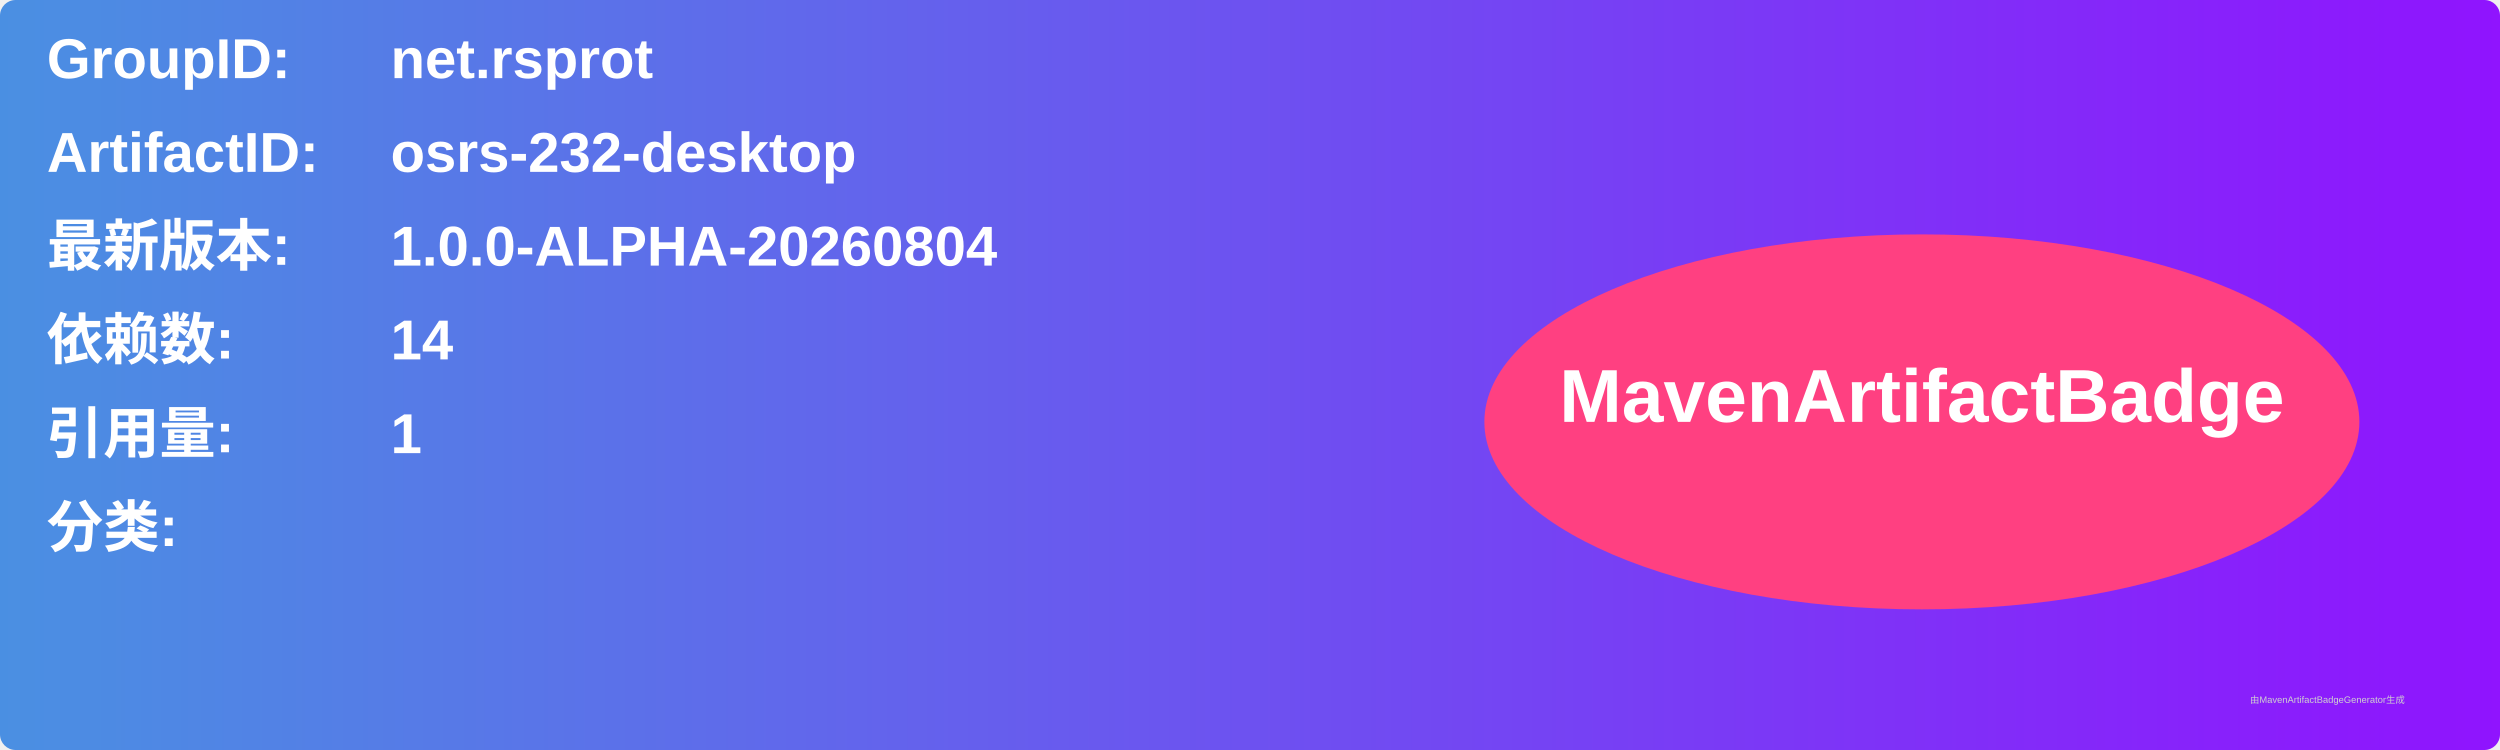
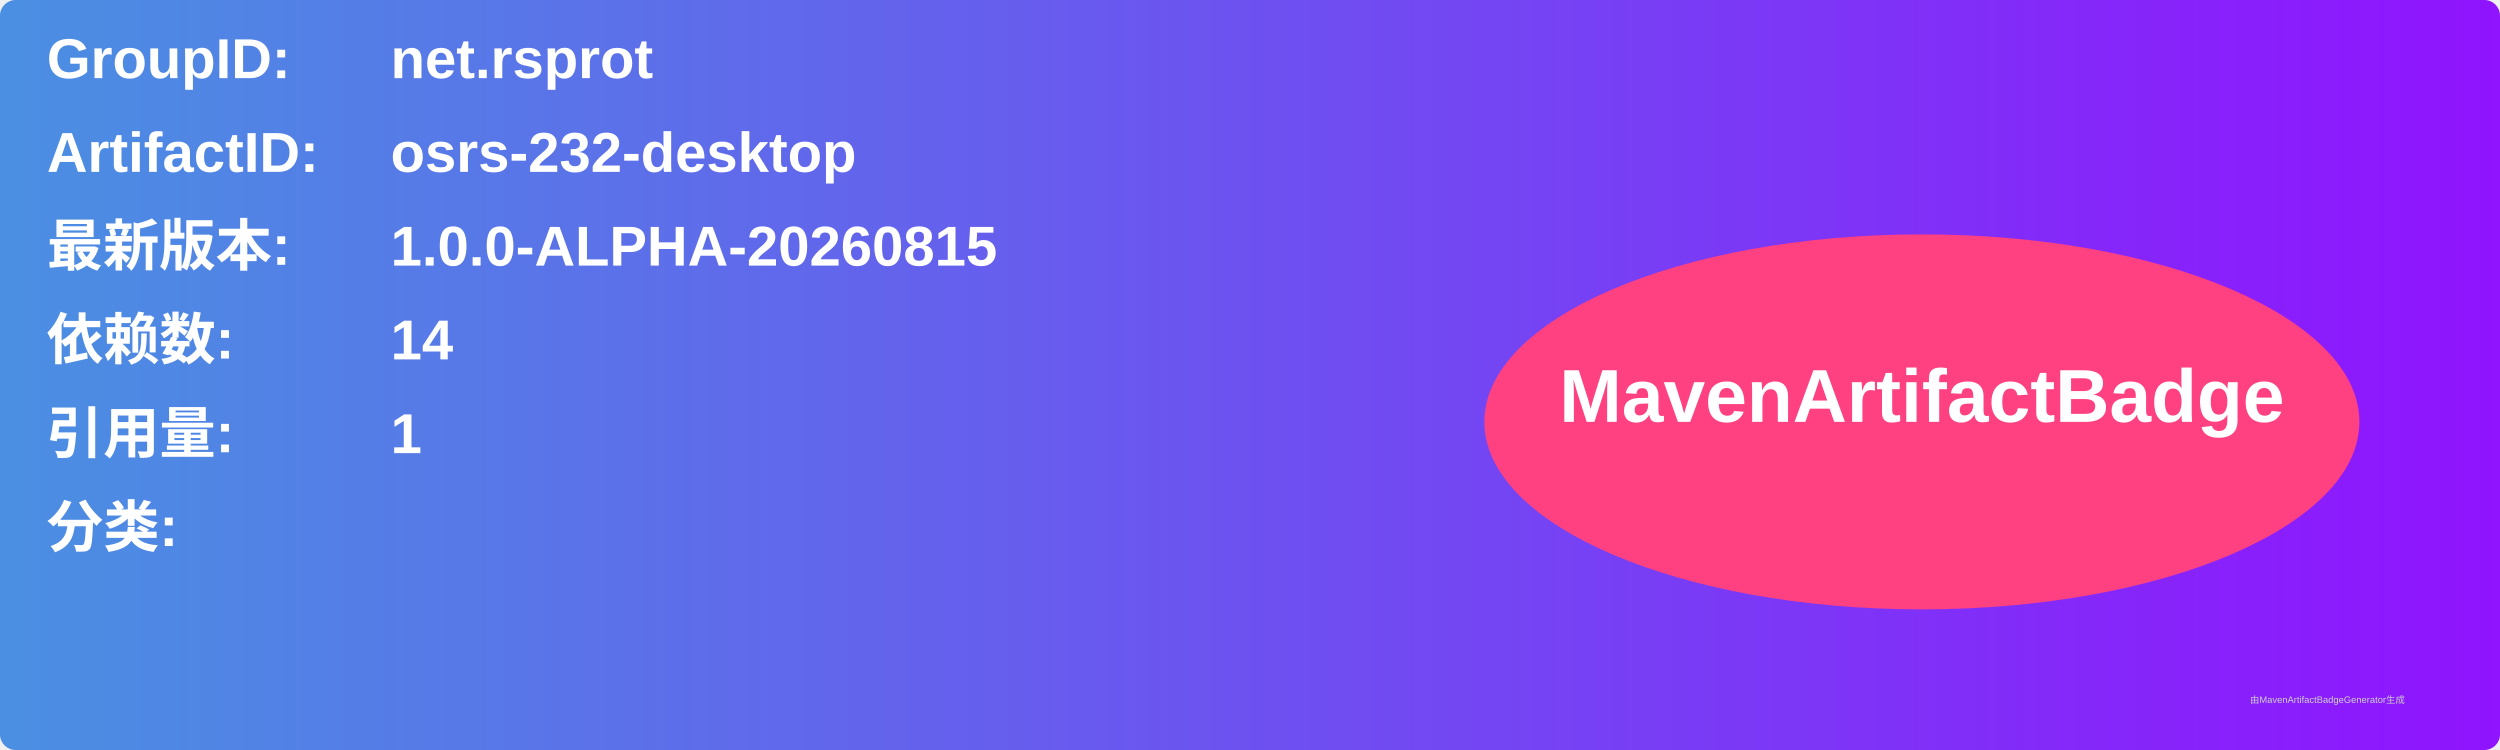
<svg xmlns="http://www.w3.org/2000/svg" width="800" height="240" viewBox="0 0 800 240">
  <linearGradient id="grad" x1="0%" y1="0%" x2="100%" y2="0%">
    <stop offset="0%" stop-color="#4a90e2" />
    <stop offset="100%" stop-color="#9013fe" />
  </linearGradient>
  <rect width="100%" height="100%" rx="5" ry="5" fill="url(#grad)" />
  <g transform="translate(15, 15)">
    <text x="0" y="10" font-family="Arial" font-size="18" fill="white" font-weight="bold" width="260">GroupID:</text>
    <text x="110" y="10" font-family="Arial" font-size="18" fill="white" font-weight="bold" width="460">net.rsprot</text>
    <text x="0" y="40" font-family="Arial" font-size="18" fill="white" font-weight="bold" width="260">ArtifactID:</text>
    <text x="110" y="40" font-family="Arial" font-size="18" fill="white" font-weight="bold" width="460">osrs-232-desktop</text>
    <text x="0" y="70" font-family="Arial" font-size="18" fill="white" font-weight="bold">最新版本:</text>
    <text x="110" y="70" font-family="Arial" font-size="18" fill="white" font-weight="bold">
-       <tspan font-weight="bold">1.0.0-ALPHA-20260804</tspan>
+       <tspan font-weight="bold">1.0.0-ALPHA-20260815</tspan>
    </text>
    <text x="0" y="100" font-family="Arial" font-size="18" fill="white" font-weight="bold">依赖数: </text>
    <text x="110" y="100" font-family="Arial" font-size="18" fill="white">
      <tspan font-weight="bold">14</tspan>
    </text>
    <text x="0" y="130" font-family="Arial" font-size="18" fill="white" font-weight="bold">引用量: </text>
    <text x="110" y="130" font-family="Arial" font-size="18" fill="white">
      <tspan font-weight="bold">1</tspan>
    </text>
    <text x="0" y="160" font-family="Arial" font-size="18" fill="white" font-weight="bold">分类:</text>
    <text x="10" y="190" font-family="Arial" font-size="10" fill="white">
      <tspan font-weight="bold" />
    </text>
    <ellipse cx="600" cy="120" rx="140" ry="60" fill="#ff4081" />
    <text x="600" y="120" text-anchor="middle" font-family="Arial" font-size="24" fill="white" font-weight="bold">MavenArtifactBadge</text>
  </g>
  <text x="720" y="225" font-family="Arial" font-size="3" fill="#d0d0d0">由MavenArtifactBadgeGenerator生成</text>
</svg>
